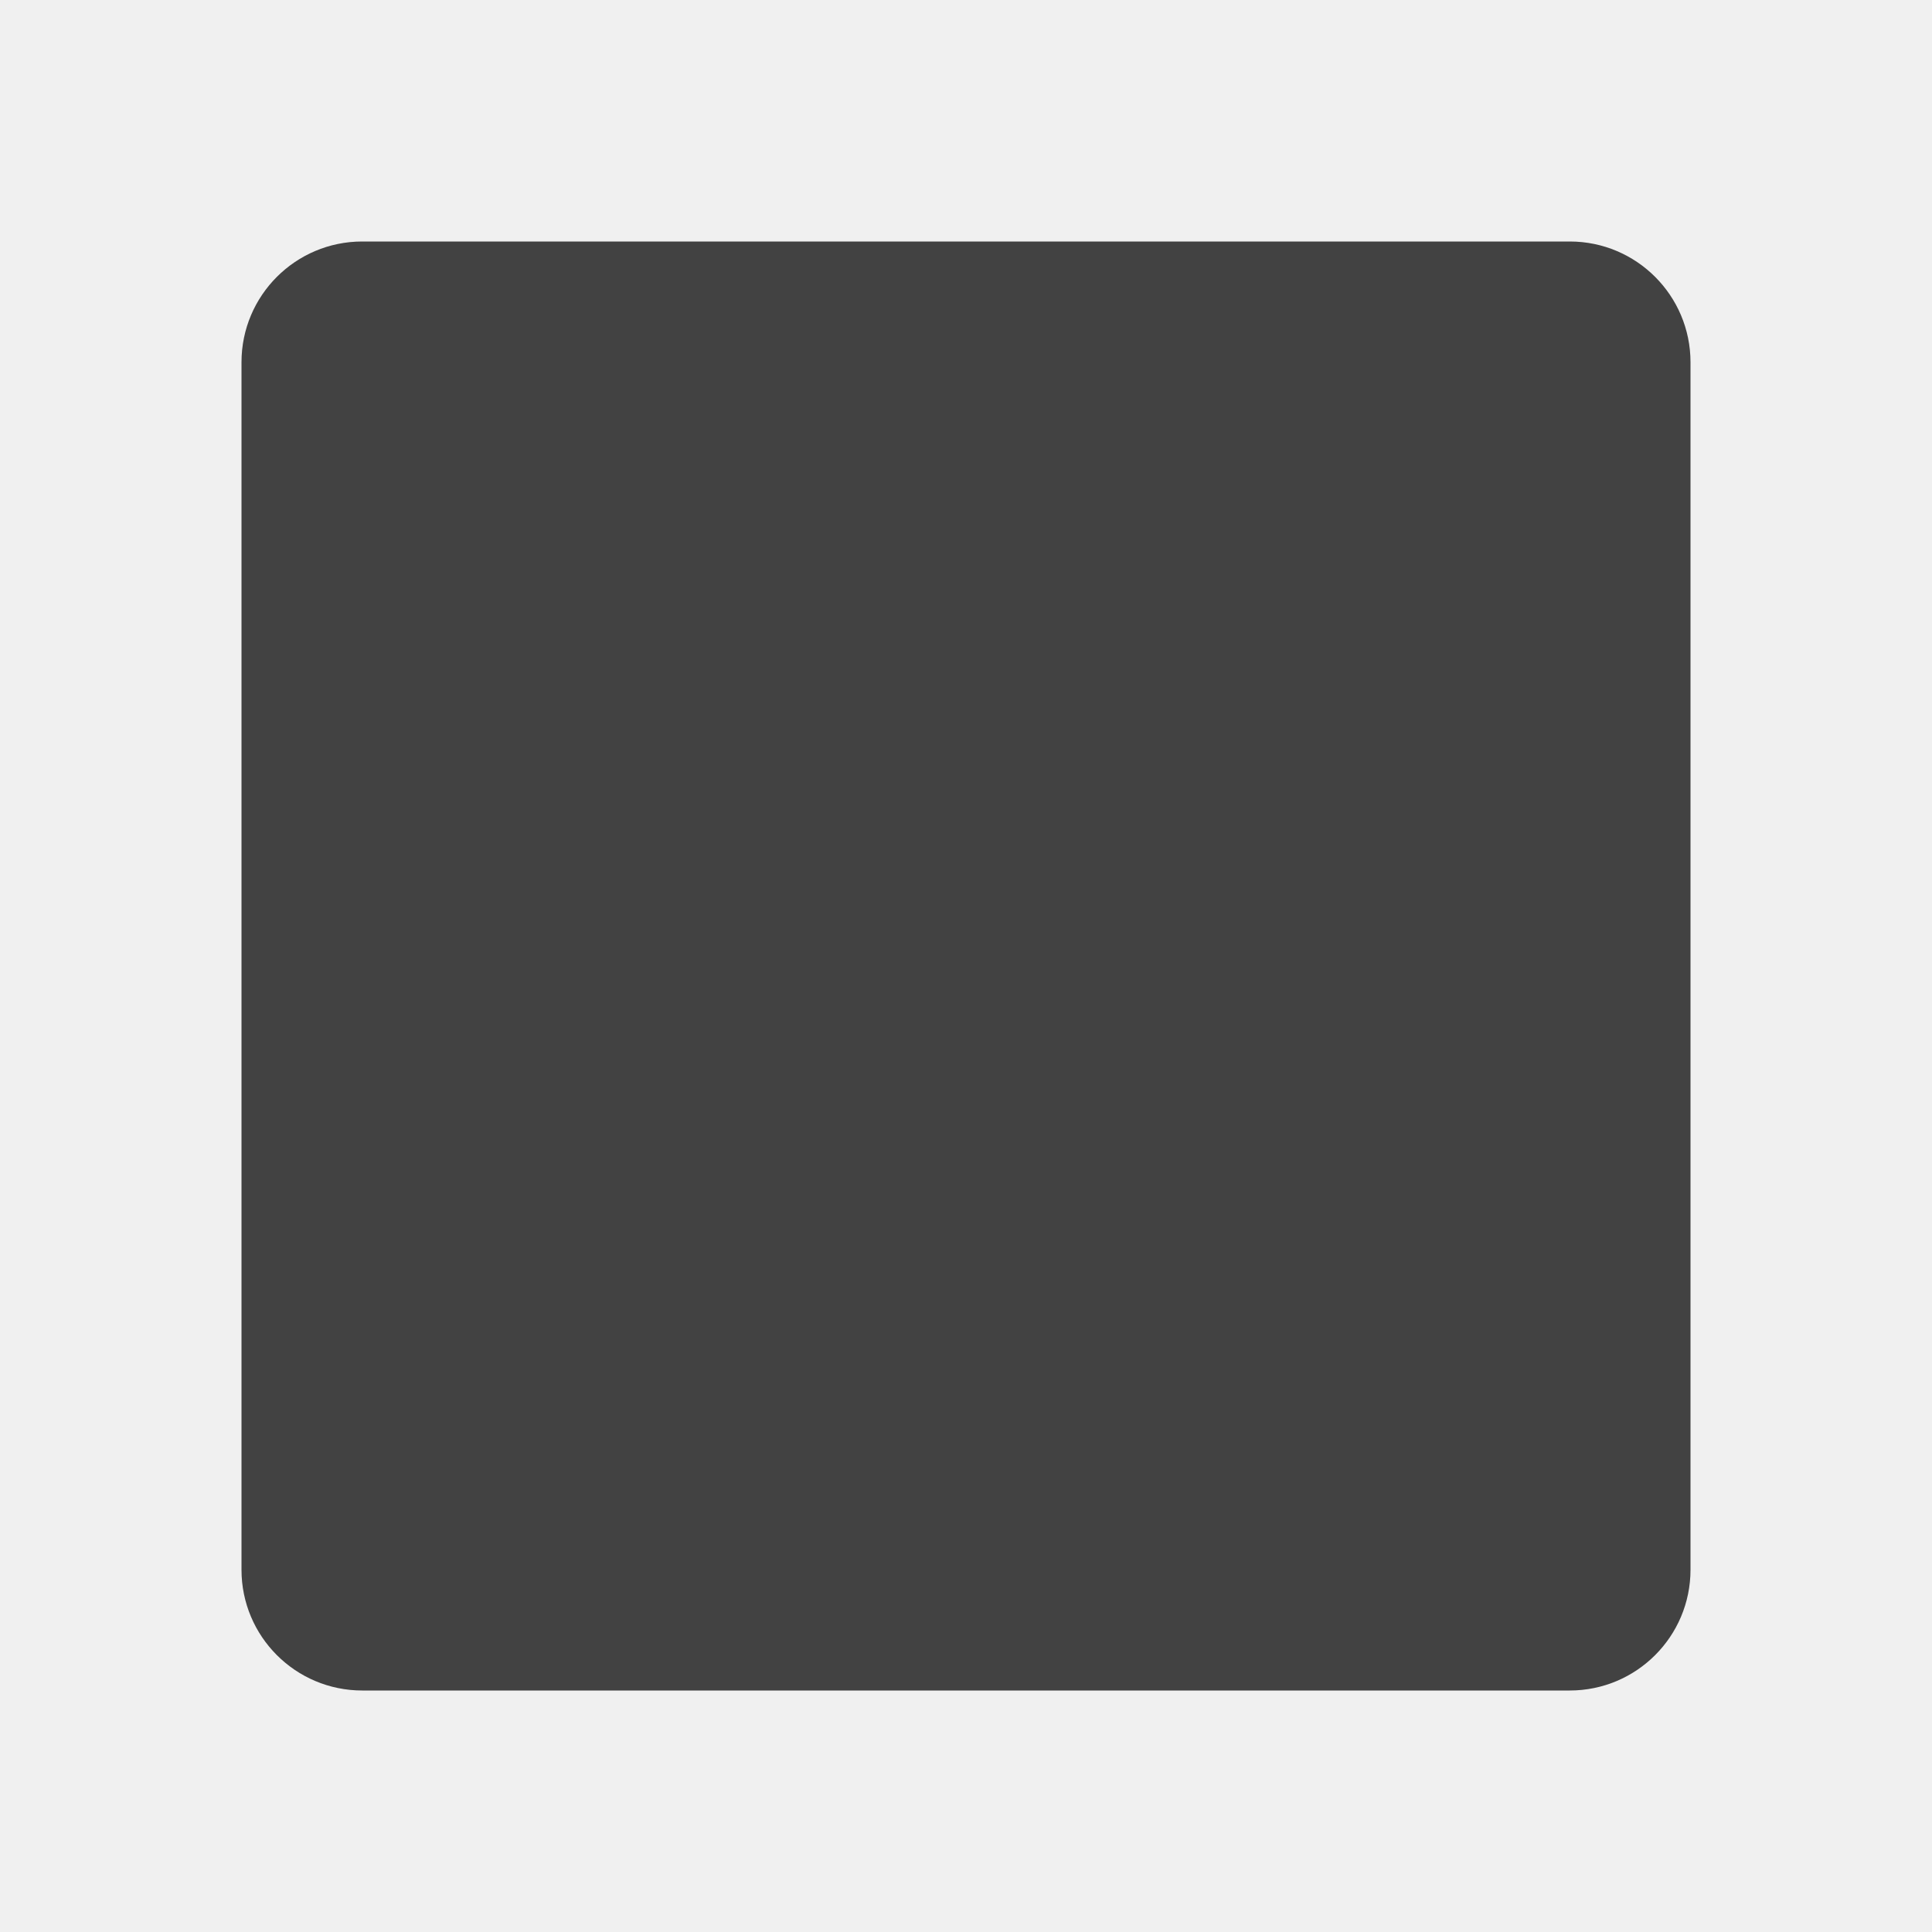
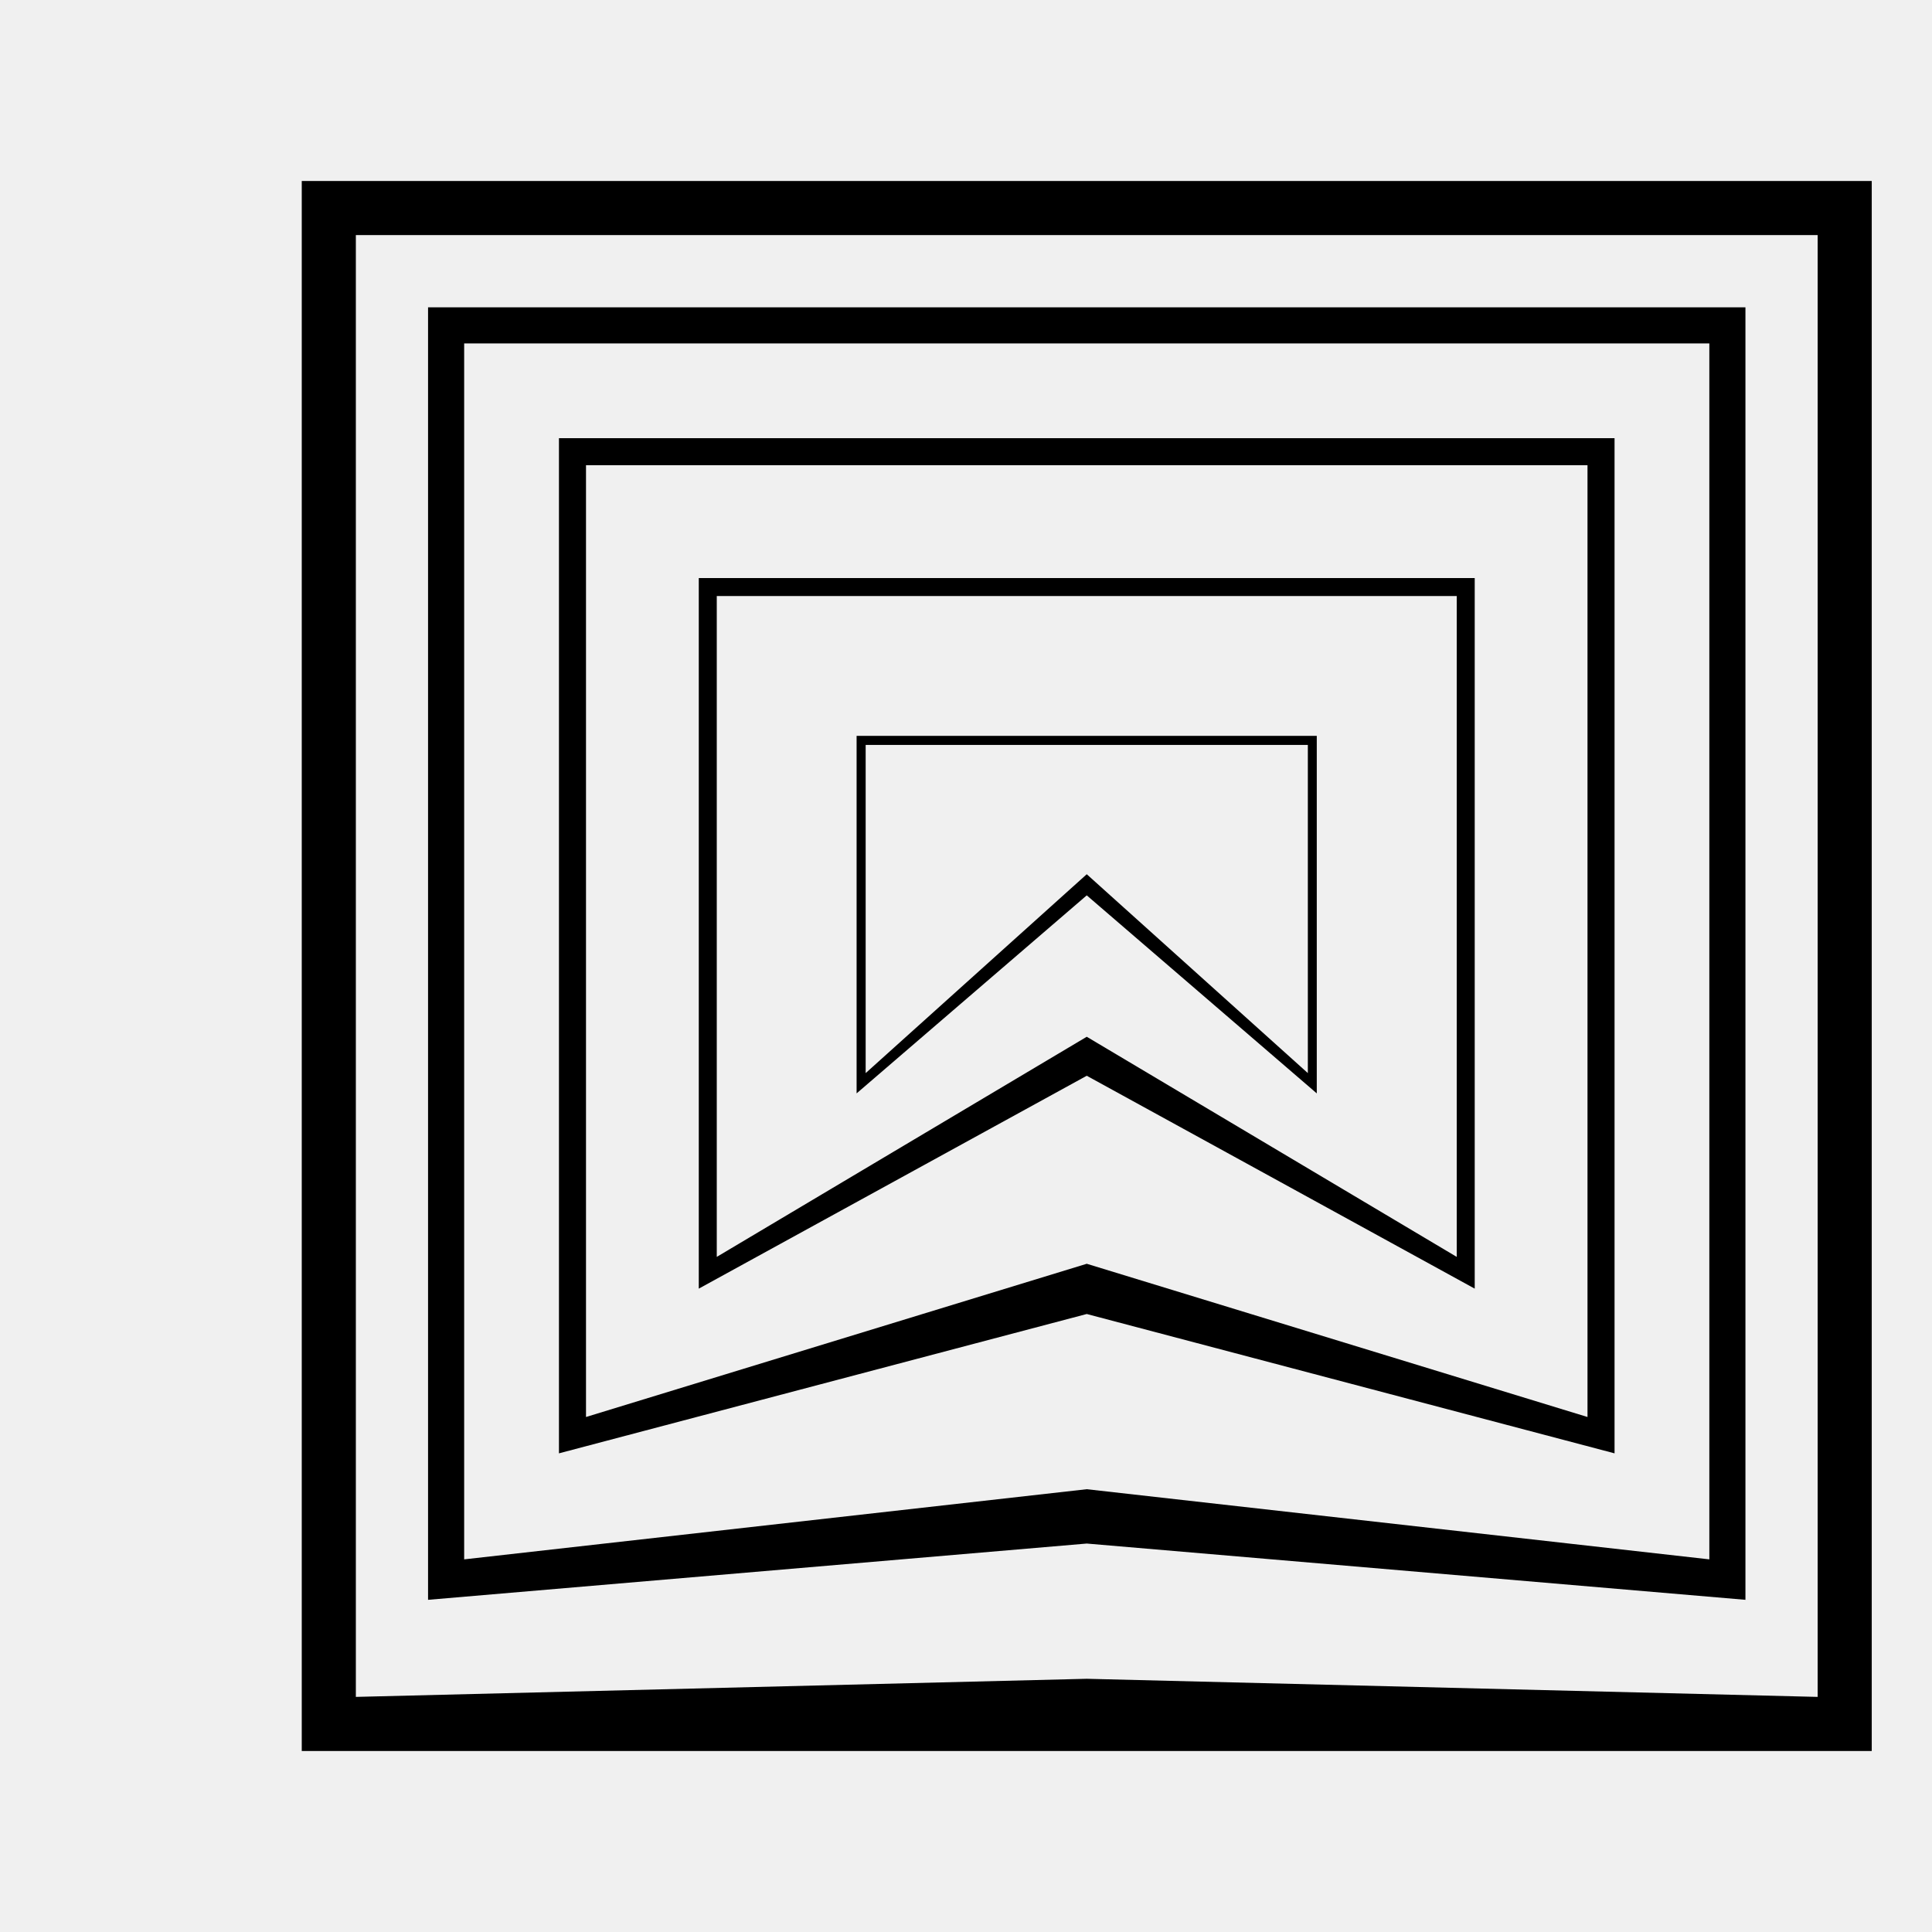
- <svg xmlns="http://www.w3.org/2000/svg" viewBox="0 0 16 16">
-   <rect x="2" y="2" width="12" height="12" rx="1" fill="#424242" />
+ <svg xmlns="http://www.w3.org/2000/svg" width="16" height="16" viewBox="0 0 16 16" fill="none">
+   <g clip-path="url(#clip0_881_10)">
+     <path d="M15.501 1.499V14.501H2.499V1.499H15.501ZM2.947 14.053L9 13.903L15.053 14.053V1.947H2.947V14.053Z" fill="black" />
+     <path d="M14.455 2.545V13.249L9 12.783L3.545 13.249V2.545H14.455ZM3.844 12.914L9 12.333L14.156 12.914V2.844H3.844V12.914Z" fill="black" />
+     <path d="M13.371 3.629V12.036L9 10.882L4.629 12.036V3.629H13.371ZM4.853 11.735L9 10.466L13.147 11.735V3.853H4.853V11.735Z" fill="black" />
+     <path d="M12.213 4.787V10.672L9 8.909L5.787 10.672V4.787H12.213ZM5.936 10.409L9 8.586L12.064 10.409V4.936H5.936V10.409Z" fill="black" />
+     <path d="M10.905 6.094V9.055L9 7.415L7.094 9.055V6.094H10.905ZM7.169 8.887L9 7.24L10.831 8.887V6.169H7.169V8.887Z" fill="black" />
+   </g>
+   <defs>
+     <clipPath id="clip0_881_10">
+       <rect width="16" height="16" fill="white" />
+     </clipPath>
+   </defs>
</svg>
